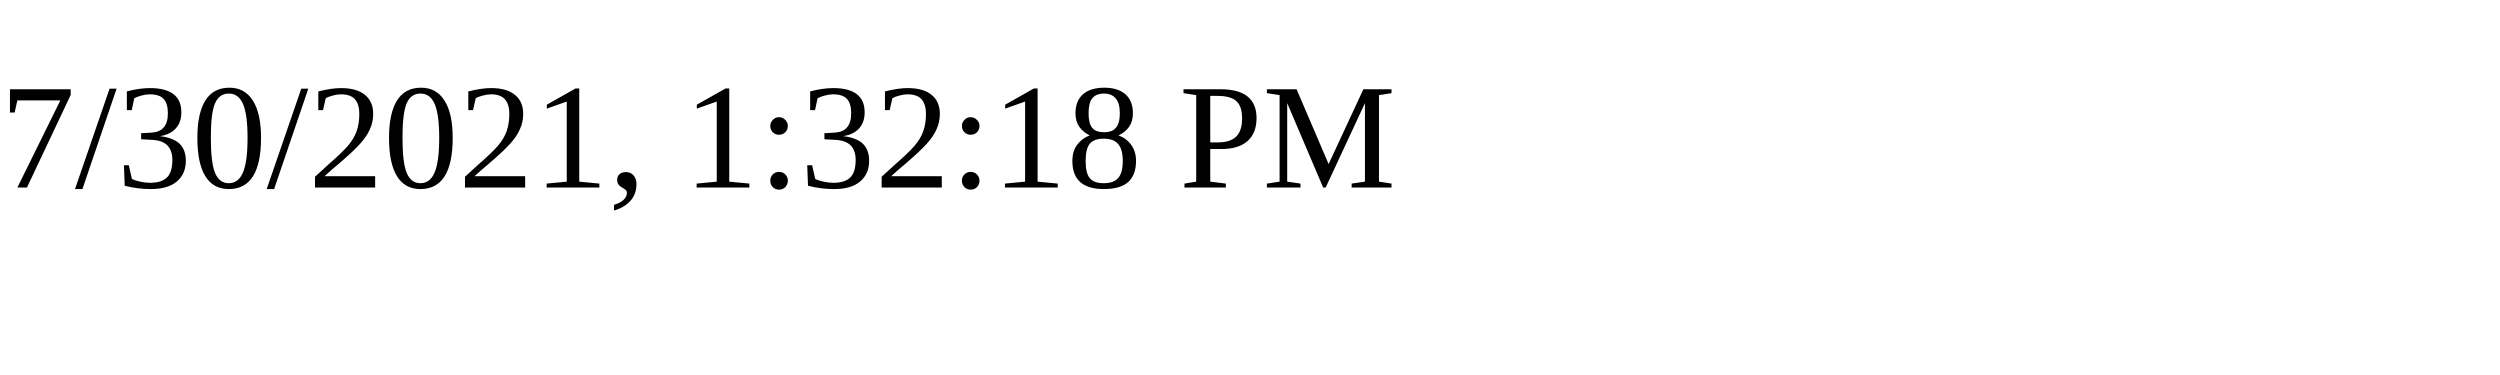
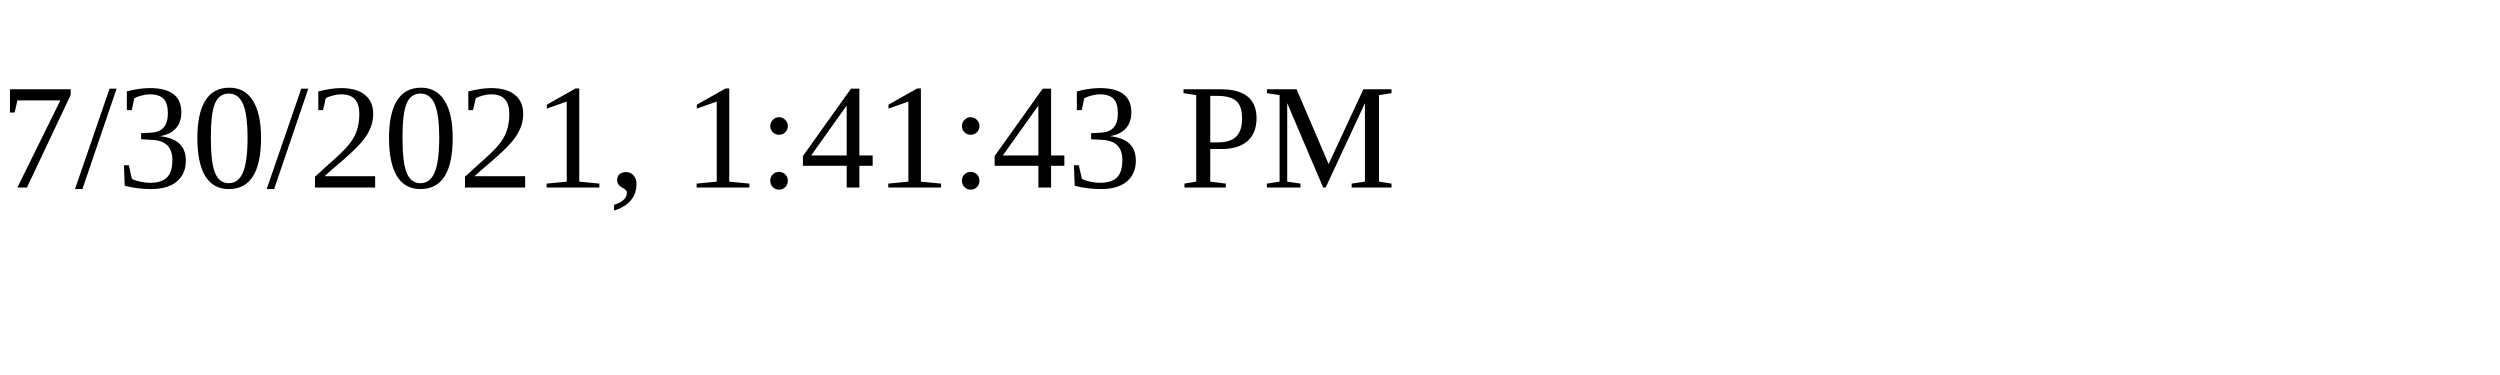
<svg xmlns="http://www.w3.org/2000/svg" height="30" width="200">
-   <text x="0" y="15">7/30/2021, 1:32:18 PM</text>
+   <text x="0" y="15">7/30/2021, 1:41:43 PM</text>
</svg>
